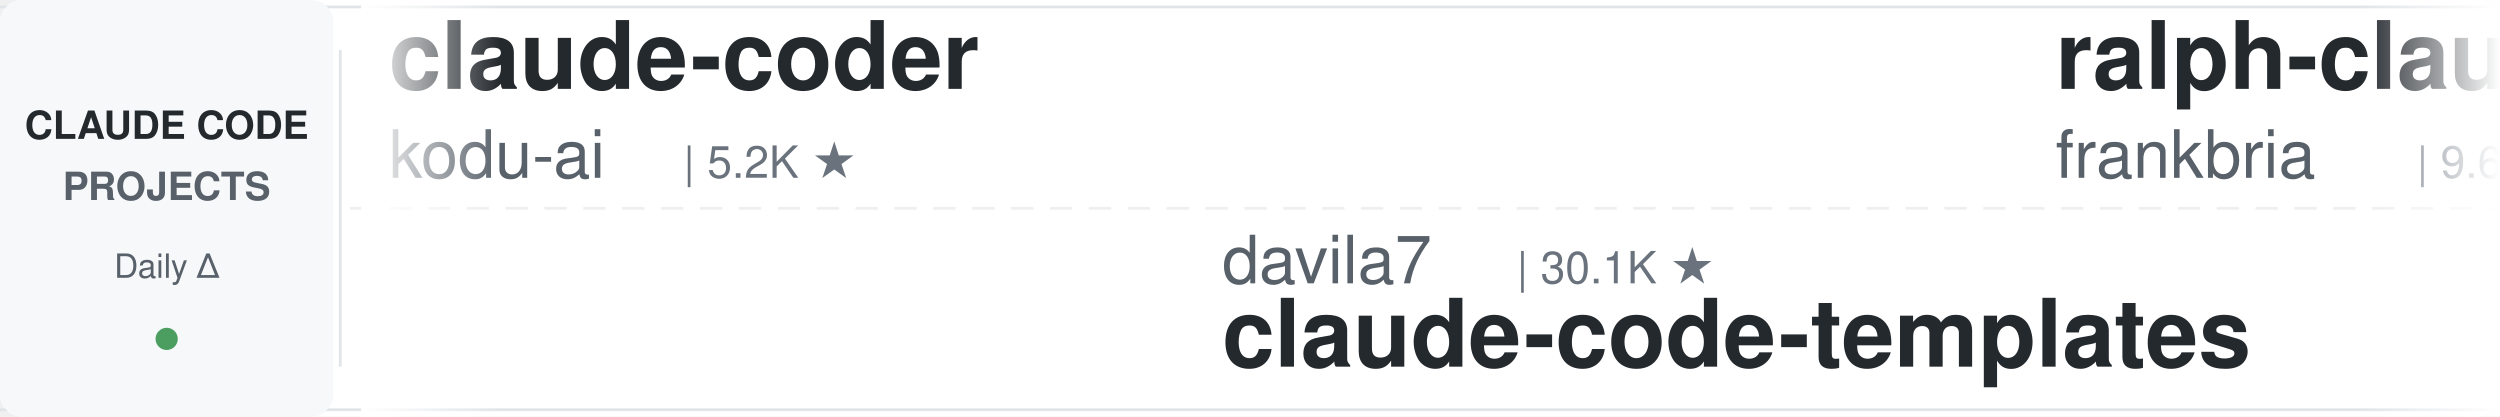
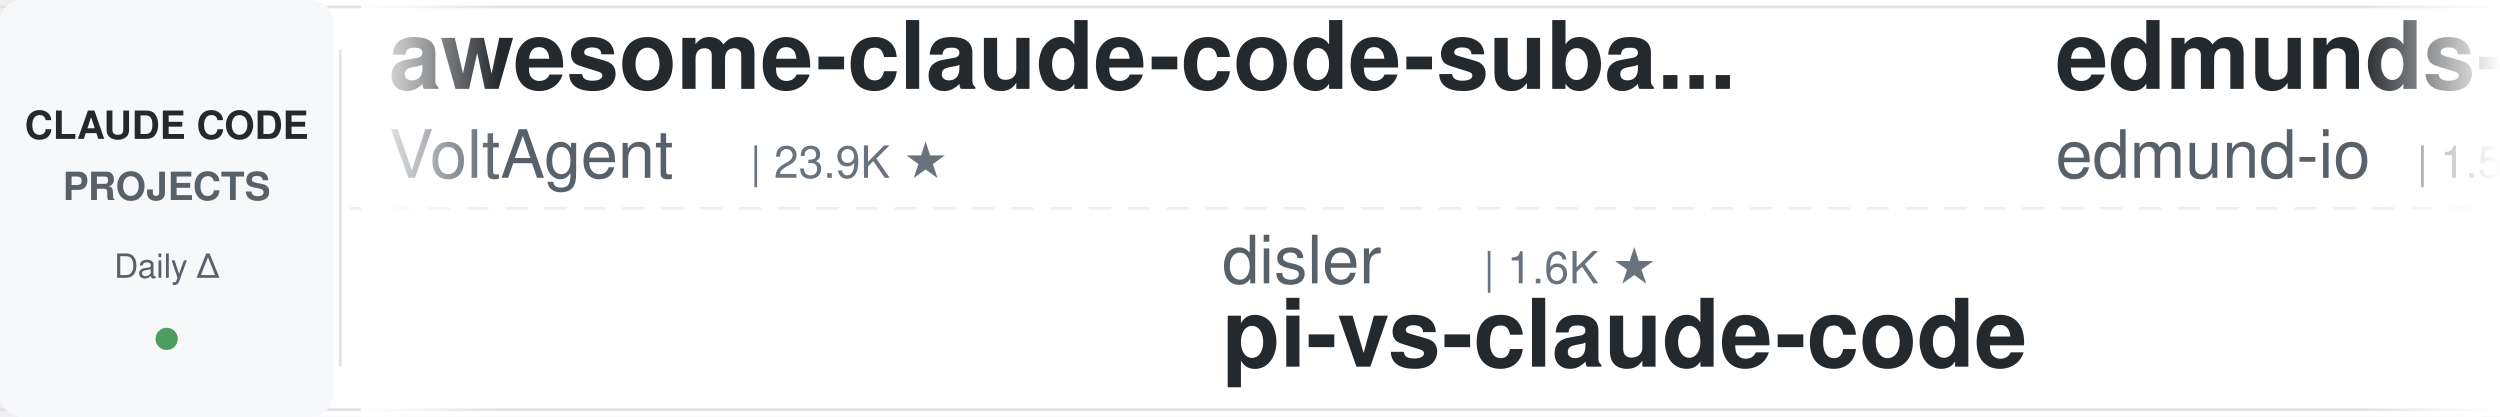
<svg xmlns="http://www.w3.org/2000/svg" width="900" height="150">
  <defs>
    <linearGradient id="leftFade" x1="0%" y1="0%" x2="100%" y2="0%">
      <stop offset="0%" style="stop-color:#ffffff;stop-opacity:1" />
      <stop offset="100%" style="stop-color:#ffffff;stop-opacity:0" />
    </linearGradient>
    <linearGradient id="rightFade" x1="0%" y1="0%" x2="100%" y2="0%">
      <stop offset="0%" style="stop-color:#ffffff;stop-opacity:0" />
      <stop offset="100%" style="stop-color:#ffffff;stop-opacity:1" />
    </linearGradient>
  </defs>
  <rect width="900" height="150" fill="#ffffff" rx="8" />
  <rect x="0" y="2" width="900" height="1" fill="#e1e4e8" />
  <rect x="0" y="147" width="900" height="1" fill="#e1e4e8" />
  <line x1="0" y1="75" x2="900" y2="75" stroke="#e1e4e8" stroke-width="1" stroke-dasharray="8 6" opacity="0.6" />
  <rect x="0" y="0" width="120" height="150" fill="#f6f8fa" rx="8" />
  <text x="60" y="50" font-family="-apple-system, BlinkMacSystemFont, 'Segoe UI', Helvetica, Arial, sans-serif" font-size="14" font-weight="600" fill="#24292e" text-anchor="middle">CLAUDE CODE</text>
  <text x="60" y="72" font-family="-apple-system, BlinkMacSystemFont, 'Segoe UI', Helvetica, Arial, sans-serif" font-size="14" font-weight="600" fill="#586069" text-anchor="middle">PROJECTS</text>
  <text x="60" y="100" font-family="-apple-system, BlinkMacSystemFont, 'Segoe UI', Helvetica, Arial, sans-serif" font-size="12" font-weight="500" fill="#586069" text-anchor="middle">Daily Δ</text>
  <circle cx="60" cy="122" r="4" fill="#22863a" opacity="0.8" />
  <rect x="122" y="18" width="1" height="114" fill="#e1e4e8" />
  <clipPath id="tickerClip">
    <rect x="130" y="0" width="770" height="150" />
  </clipPath>
  <g clip-path="url(#tickerClip)">
    <g id="tickerItems">
      <animateTransform attributeName="transform" attributeType="XML" type="translate" from="0 0" to="-3000 0" dur="54s" repeatCount="indefinite" />
      <g transform="translate(0, 0)">
-         <text x="140" y="32" font-family="-apple-system, BlinkMacSystemFont, 'Segoe UI', Helvetica, Arial, sans-serif" font-size="34" font-weight="600" fill="#24292e">claude-coder</text>
-         <text x="140" y="64" font-family="-apple-system, BlinkMacSystemFont, 'Segoe UI', Helvetica, Arial, sans-serif" font-size="24" font-weight="400" fill="#586069">kodu-ai</text>
-         <text x="246" y="64" font-family="-apple-system, BlinkMacSystemFont, 'Segoe UI', Helvetica, Arial, sans-serif" font-size="16" font-weight="500" fill="#6a737d">| 5.2K ★</text>
+         <text x="140" y="32" font-family="-apple-system, BlinkMacSystemFont, 'Segoe UI', Helvetica, Arial, sans-serif" font-size="34" font-weight="600" fill="#24292e">awesome-claude-code-suba...</text>
+         <text x="140" y="64" font-family="-apple-system, BlinkMacSystemFont, 'Segoe UI', Helvetica, Arial, sans-serif" font-size="24" font-weight="400" fill="#586069">VoltAgent</text>
+         <text x="270" y="64" font-family="-apple-system, BlinkMacSystemFont, 'Segoe UI', Helvetica, Arial, sans-serif" font-size="16" font-weight="500" fill="#6a737d">| 23.9K ★</text>
      </g>
      <g transform="translate(300, 0)">
-         <text x="140" y="102" font-family="-apple-system, BlinkMacSystemFont, 'Segoe UI', Helvetica, Arial, sans-serif" font-size="24" font-weight="400" fill="#586069">davila7</text>
-         <text x="246" y="102" font-family="-apple-system, BlinkMacSystemFont, 'Segoe UI', Helvetica, Arial, sans-serif" font-size="16" font-weight="500" fill="#6a737d">| 30.1K ★</text>
-         <text x="140" y="132" font-family="-apple-system, BlinkMacSystemFont, 'Segoe UI', Helvetica, Arial, sans-serif" font-size="34" font-weight="600" fill="#24292e">claude-code-templates</text>
+         <text x="140" y="102" font-family="-apple-system, BlinkMacSystemFont, 'Segoe UI', Helvetica, Arial, sans-serif" font-size="24" font-weight="400" fill="#586069">disler</text>
+         <text x="234" y="102" font-family="-apple-system, BlinkMacSystemFont, 'Segoe UI', Helvetica, Arial, sans-serif" font-size="16" font-weight="500" fill="#6a737d">| 1.6K ★</text>
+         <text x="140" y="132" font-family="-apple-system, BlinkMacSystemFont, 'Segoe UI', Helvetica, Arial, sans-serif" font-size="34" font-weight="600" fill="#24292e">pi-vs-claude-code</text>
      </g>
      <g transform="translate(600, 0)">
-         <text x="140" y="32" font-family="-apple-system, BlinkMacSystemFont, 'Segoe UI', Helvetica, Arial, sans-serif" font-size="34" font-weight="600" fill="#24292e">ralph-claude-code</text>
-         <text x="140" y="64" font-family="-apple-system, BlinkMacSystemFont, 'Segoe UI', Helvetica, Arial, sans-serif" font-size="24" font-weight="400" fill="#586069">frankbria</text>
-         <text x="270" y="64" font-family="-apple-system, BlinkMacSystemFont, 'Segoe UI', Helvetica, Arial, sans-serif" font-size="16" font-weight="500" fill="#6a737d">| 9.6K ★</text>
+         <text x="140" y="32" font-family="-apple-system, BlinkMacSystemFont, 'Segoe UI', Helvetica, Arial, sans-serif" font-size="34" font-weight="600" fill="#24292e">edmunds-claude-code</text>
+         <text x="140" y="64" font-family="-apple-system, BlinkMacSystemFont, 'Segoe UI', Helvetica, Arial, sans-serif" font-size="24" font-weight="400" fill="#586069">edmund-io</text>
+         <text x="270" y="64" font-family="-apple-system, BlinkMacSystemFont, 'Segoe UI', Helvetica, Arial, sans-serif" font-size="16" font-weight="500" fill="#6a737d">| 1.5K ★</text>
      </g>
      <g transform="translate(900, 0)">
-         <text x="140" y="102" font-family="-apple-system, BlinkMacSystemFont, 'Segoe UI', Helvetica, Arial, sans-serif" font-size="24" font-weight="400" fill="#586069">Windy3f3f3f3f</text>
-         <text x="318" y="102" font-family="-apple-system, BlinkMacSystemFont, 'Segoe UI', Helvetica, Arial, sans-serif" font-size="16" font-weight="500" fill="#6a737d">| 2.5K ★</text>
-         <text x="140" y="132" font-family="-apple-system, BlinkMacSystemFont, 'Segoe UI', Helvetica, Arial, sans-serif" font-size="34" font-weight="600" fill="#24292e">claude-code-from-scratch</text>
+         <text x="140" y="102" font-family="-apple-system, BlinkMacSystemFont, 'Segoe UI', Helvetica, Arial, sans-serif" font-size="24" font-weight="400" fill="#586069">huangserva</text>
+         <text x="282" y="102" font-family="-apple-system, BlinkMacSystemFont, 'Segoe UI', Helvetica, Arial, sans-serif" font-size="16" font-weight="500" fill="#6a737d">| 621 ★</text>
+         <text x="140" y="132" font-family="-apple-system, BlinkMacSystemFont, 'Segoe UI', Helvetica, Arial, sans-serif" font-size="34" font-weight="600" fill="#24292e">claude-code-cli</text>
      </g>
      <g transform="translate(1200, 0)">
-         <text x="140" y="32" font-family="-apple-system, BlinkMacSystemFont, 'Segoe UI', Helvetica, Arial, sans-serif" font-size="34" font-weight="600" fill="#24292e">claude-code-showcase</text>
-         <text x="140" y="64" font-family="-apple-system, BlinkMacSystemFont, 'Segoe UI', Helvetica, Arial, sans-serif" font-size="24" font-weight="400" fill="#586069">ChrisWiles</text>
-         <text x="282" y="64" font-family="-apple-system, BlinkMacSystemFont, 'Segoe UI', Helvetica, Arial, sans-serif" font-size="16" font-weight="500" fill="#6a737d">| 6.0K ★</text>
+         <text x="140" y="32" font-family="-apple-system, BlinkMacSystemFont, 'Segoe UI', Helvetica, Arial, sans-serif" font-size="34" font-weight="600" fill="#24292e">claude-code-guide</text>
+         <text x="140" y="64" font-family="-apple-system, BlinkMacSystemFont, 'Segoe UI', Helvetica, Arial, sans-serif" font-size="24" font-weight="400" fill="#586069">Cranot</text>
+         <text x="234" y="64" font-family="-apple-system, BlinkMacSystemFont, 'Segoe UI', Helvetica, Arial, sans-serif" font-size="16" font-weight="500" fill="#6a737d">| 2.9K ★</text>
      </g>
      <g transform="translate(1500, 0)">
-         <text x="140" y="102" font-family="-apple-system, BlinkMacSystemFont, 'Segoe UI', Helvetica, Arial, sans-serif" font-size="24" font-weight="400" fill="#586069">centminmod</text>
-         <text x="282" y="102" font-family="-apple-system, BlinkMacSystemFont, 'Segoe UI', Helvetica, Arial, sans-serif" font-size="16" font-weight="500" fill="#6a737d">| 2.5K ★</text>
-         <text x="140" y="132" font-family="-apple-system, BlinkMacSystemFont, 'Segoe UI', Helvetica, Arial, sans-serif" font-size="34" font-weight="600" fill="#24292e">my-claude-code-setup</text>
+         <text x="140" y="102" font-family="-apple-system, BlinkMacSystemFont, 'Segoe UI', Helvetica, Arial, sans-serif" font-size="24" font-weight="400" fill="#586069">FlorianBruniaux</text>
+         <text x="342" y="102" font-family="-apple-system, BlinkMacSystemFont, 'Segoe UI', Helvetica, Arial, sans-serif" font-size="16" font-weight="500" fill="#6a737d">| 5.6K ★</text>
+         <text x="140" y="132" font-family="-apple-system, BlinkMacSystemFont, 'Segoe UI', Helvetica, Arial, sans-serif" font-size="34" font-weight="600" fill="#24292e">claude-code-ultimate-gui...</text>
      </g>
      <g transform="translate(1800, 0)">
-         <text x="140" y="32" font-family="-apple-system, BlinkMacSystemFont, 'Segoe UI', Helvetica, Arial, sans-serif" font-size="34" font-weight="600" fill="#24292e">claude-howto</text>
-         <text x="140" y="64" font-family="-apple-system, BlinkMacSystemFont, 'Segoe UI', Helvetica, Arial, sans-serif" font-size="24" font-weight="400" fill="#586069">luongnv89</text>
-         <text x="270" y="64" font-family="-apple-system, BlinkMacSystemFont, 'Segoe UI', Helvetica, Arial, sans-serif" font-size="16" font-weight="500" fill="#6a737d">| 40.8K ★</text>
+         <text x="140" y="32" font-family="-apple-system, BlinkMacSystemFont, 'Segoe UI', Helvetica, Arial, sans-serif" font-size="34" font-weight="600" fill="#24292e">claude-code-engineering</text>
+         <text x="140" y="64" font-family="-apple-system, BlinkMacSystemFont, 'Segoe UI', Helvetica, Arial, sans-serif" font-size="24" font-weight="400" fill="#586069">huangjia2019</text>
+         <text x="306" y="64" font-family="-apple-system, BlinkMacSystemFont, 'Segoe UI', Helvetica, Arial, sans-serif" font-size="16" font-weight="500" fill="#6a737d">| 1.0K ★</text>
      </g>
      <g transform="translate(2100, 0)">
-         <text x="140" y="102" font-family="-apple-system, BlinkMacSystemFont, 'Segoe UI', Helvetica, Arial, sans-serif" font-size="24" font-weight="400" fill="#586069">musistudio</text>
-         <text x="282" y="102" font-family="-apple-system, BlinkMacSystemFont, 'Segoe UI', Helvetica, Arial, sans-serif" font-size="16" font-weight="500" fill="#6a737d">| 36.3K ★</text>
-         <text x="140" y="132" font-family="-apple-system, BlinkMacSystemFont, 'Segoe UI', Helvetica, Arial, sans-serif" font-size="34" font-weight="600" fill="#24292e">claude-code-router</text>
+         <text x="140" y="102" font-family="-apple-system, BlinkMacSystemFont, 'Segoe UI', Helvetica, Arial, sans-serif" font-size="24" font-weight="400" fill="#586069">feiskyer</text>
+         <text x="258" y="102" font-family="-apple-system, BlinkMacSystemFont, 'Segoe UI', Helvetica, Arial, sans-serif" font-size="16" font-weight="500" fill="#6a737d">| 1.6K ★</text>
+         <text x="140" y="132" font-family="-apple-system, BlinkMacSystemFont, 'Segoe UI', Helvetica, Arial, sans-serif" font-size="34" font-weight="600" fill="#24292e">claude-code-settings</text>
      </g>
      <g transform="translate(2400, 0)">
-         <text x="140" y="32" font-family="-apple-system, BlinkMacSystemFont, 'Segoe UI', Helvetica, Arial, sans-serif" font-size="34" font-weight="600" fill="#24292e">claude-code-rust</text>
-         <text x="140" y="64" font-family="-apple-system, BlinkMacSystemFont, 'Segoe UI', Helvetica, Arial, sans-serif" font-size="24" font-weight="400" fill="#586069">lorryjovens-hub</text>
-         <text x="342" y="64" font-family="-apple-system, BlinkMacSystemFont, 'Segoe UI', Helvetica, Arial, sans-serif" font-size="16" font-weight="500" fill="#6a737d">| 1.7K ★</text>
+         <text x="140" y="32" font-family="-apple-system, BlinkMacSystemFont, 'Segoe UI', Helvetica, Arial, sans-serif" font-size="34" font-weight="600" fill="#24292e">claude-code-analysis</text>
+         <text x="140" y="64" font-family="-apple-system, BlinkMacSystemFont, 'Segoe UI', Helvetica, Arial, sans-serif" font-size="24" font-weight="400" fill="#586069">liuup</text>
+         <text x="222" y="64" font-family="-apple-system, BlinkMacSystemFont, 'Segoe UI', Helvetica, Arial, sans-serif" font-size="16" font-weight="500" fill="#6a737d">| 3.7K ★</text>
      </g>
      <g transform="translate(2700, 0)">
-         <text x="140" y="102" font-family="-apple-system, BlinkMacSystemFont, 'Segoe UI', Helvetica, Arial, sans-serif" font-size="24" font-weight="400" fill="#586069">alejandrobalderas</text>
-         <text x="366" y="102" font-family="-apple-system, BlinkMacSystemFont, 'Segoe UI', Helvetica, Arial, sans-serif" font-size="16" font-weight="500" fill="#6a737d">| 2.7K ★</text>
-         <text x="140" y="132" font-family="-apple-system, BlinkMacSystemFont, 'Segoe UI', Helvetica, Arial, sans-serif" font-size="34" font-weight="600" fill="#24292e">claude-code-from-source</text>
+         <text x="140" y="102" font-family="-apple-system, BlinkMacSystemFont, 'Segoe UI', Helvetica, Arial, sans-serif" font-size="24" font-weight="400" fill="#586069">anthropics</text>
+         <text x="282" y="102" font-family="-apple-system, BlinkMacSystemFont, 'Segoe UI', Helvetica, Arial, sans-serif" font-size="16" font-weight="500" fill="#6a737d">| 931 ★</text>
+         <text x="140" y="132" font-family="-apple-system, BlinkMacSystemFont, 'Segoe UI', Helvetica, Arial, sans-serif" font-size="34" font-weight="600" fill="#24292e">claude-code-base-action</text>
      </g>
      <g transform="translate(3000, 0)">
-         <text x="140" y="32" font-family="-apple-system, BlinkMacSystemFont, 'Segoe UI', Helvetica, Arial, sans-serif" font-size="34" font-weight="600" fill="#24292e">claude-coder</text>
-         <text x="140" y="64" font-family="-apple-system, BlinkMacSystemFont, 'Segoe UI', Helvetica, Arial, sans-serif" font-size="24" font-weight="400" fill="#586069">kodu-ai</text>
-         <text x="246" y="64" font-family="-apple-system, BlinkMacSystemFont, 'Segoe UI', Helvetica, Arial, sans-serif" font-size="16" font-weight="500" fill="#6a737d">| 5.2K ★</text>
+         <text x="140" y="32" font-family="-apple-system, BlinkMacSystemFont, 'Segoe UI', Helvetica, Arial, sans-serif" font-size="34" font-weight="600" fill="#24292e">awesome-claude-code-suba...</text>
+         <text x="140" y="64" font-family="-apple-system, BlinkMacSystemFont, 'Segoe UI', Helvetica, Arial, sans-serif" font-size="24" font-weight="400" fill="#586069">VoltAgent</text>
+         <text x="270" y="64" font-family="-apple-system, BlinkMacSystemFont, 'Segoe UI', Helvetica, Arial, sans-serif" font-size="16" font-weight="500" fill="#6a737d">| 23.9K ★</text>
      </g>
      <g transform="translate(3300, 0)">
-         <text x="140" y="102" font-family="-apple-system, BlinkMacSystemFont, 'Segoe UI', Helvetica, Arial, sans-serif" font-size="24" font-weight="400" fill="#586069">davila7</text>
-         <text x="246" y="102" font-family="-apple-system, BlinkMacSystemFont, 'Segoe UI', Helvetica, Arial, sans-serif" font-size="16" font-weight="500" fill="#6a737d">| 30.1K ★</text>
-         <text x="140" y="132" font-family="-apple-system, BlinkMacSystemFont, 'Segoe UI', Helvetica, Arial, sans-serif" font-size="34" font-weight="600" fill="#24292e">claude-code-templates</text>
+         <text x="140" y="102" font-family="-apple-system, BlinkMacSystemFont, 'Segoe UI', Helvetica, Arial, sans-serif" font-size="24" font-weight="400" fill="#586069">disler</text>
+         <text x="234" y="102" font-family="-apple-system, BlinkMacSystemFont, 'Segoe UI', Helvetica, Arial, sans-serif" font-size="16" font-weight="500" fill="#6a737d">| 1.6K ★</text>
+         <text x="140" y="132" font-family="-apple-system, BlinkMacSystemFont, 'Segoe UI', Helvetica, Arial, sans-serif" font-size="34" font-weight="600" fill="#24292e">pi-vs-claude-code</text>
      </g>
      <g transform="translate(3600, 0)">
-         <text x="140" y="32" font-family="-apple-system, BlinkMacSystemFont, 'Segoe UI', Helvetica, Arial, sans-serif" font-size="34" font-weight="600" fill="#24292e">ralph-claude-code</text>
-         <text x="140" y="64" font-family="-apple-system, BlinkMacSystemFont, 'Segoe UI', Helvetica, Arial, sans-serif" font-size="24" font-weight="400" fill="#586069">frankbria</text>
-         <text x="270" y="64" font-family="-apple-system, BlinkMacSystemFont, 'Segoe UI', Helvetica, Arial, sans-serif" font-size="16" font-weight="500" fill="#6a737d">| 9.6K ★</text>
+         <text x="140" y="32" font-family="-apple-system, BlinkMacSystemFont, 'Segoe UI', Helvetica, Arial, sans-serif" font-size="34" font-weight="600" fill="#24292e">edmunds-claude-code</text>
+         <text x="140" y="64" font-family="-apple-system, BlinkMacSystemFont, 'Segoe UI', Helvetica, Arial, sans-serif" font-size="24" font-weight="400" fill="#586069">edmund-io</text>
+         <text x="270" y="64" font-family="-apple-system, BlinkMacSystemFont, 'Segoe UI', Helvetica, Arial, sans-serif" font-size="16" font-weight="500" fill="#6a737d">| 1.5K ★</text>
      </g>
      <g transform="translate(3900, 0)">
-         <text x="140" y="102" font-family="-apple-system, BlinkMacSystemFont, 'Segoe UI', Helvetica, Arial, sans-serif" font-size="24" font-weight="400" fill="#586069">Windy3f3f3f3f</text>
-         <text x="318" y="102" font-family="-apple-system, BlinkMacSystemFont, 'Segoe UI', Helvetica, Arial, sans-serif" font-size="16" font-weight="500" fill="#6a737d">| 2.5K ★</text>
-         <text x="140" y="132" font-family="-apple-system, BlinkMacSystemFont, 'Segoe UI', Helvetica, Arial, sans-serif" font-size="34" font-weight="600" fill="#24292e">claude-code-from-scratch</text>
+         <text x="140" y="102" font-family="-apple-system, BlinkMacSystemFont, 'Segoe UI', Helvetica, Arial, sans-serif" font-size="24" font-weight="400" fill="#586069">huangserva</text>
+         <text x="282" y="102" font-family="-apple-system, BlinkMacSystemFont, 'Segoe UI', Helvetica, Arial, sans-serif" font-size="16" font-weight="500" fill="#6a737d">| 621 ★</text>
+         <text x="140" y="132" font-family="-apple-system, BlinkMacSystemFont, 'Segoe UI', Helvetica, Arial, sans-serif" font-size="34" font-weight="600" fill="#24292e">claude-code-cli</text>
      </g>
    </g>
  </g>
  <rect x="130" y="0" width="50" height="150" fill="url(#leftFade)" />
  <rect x="850" y="0" width="50" height="150" fill="url(#rightFade)" />
</svg>
